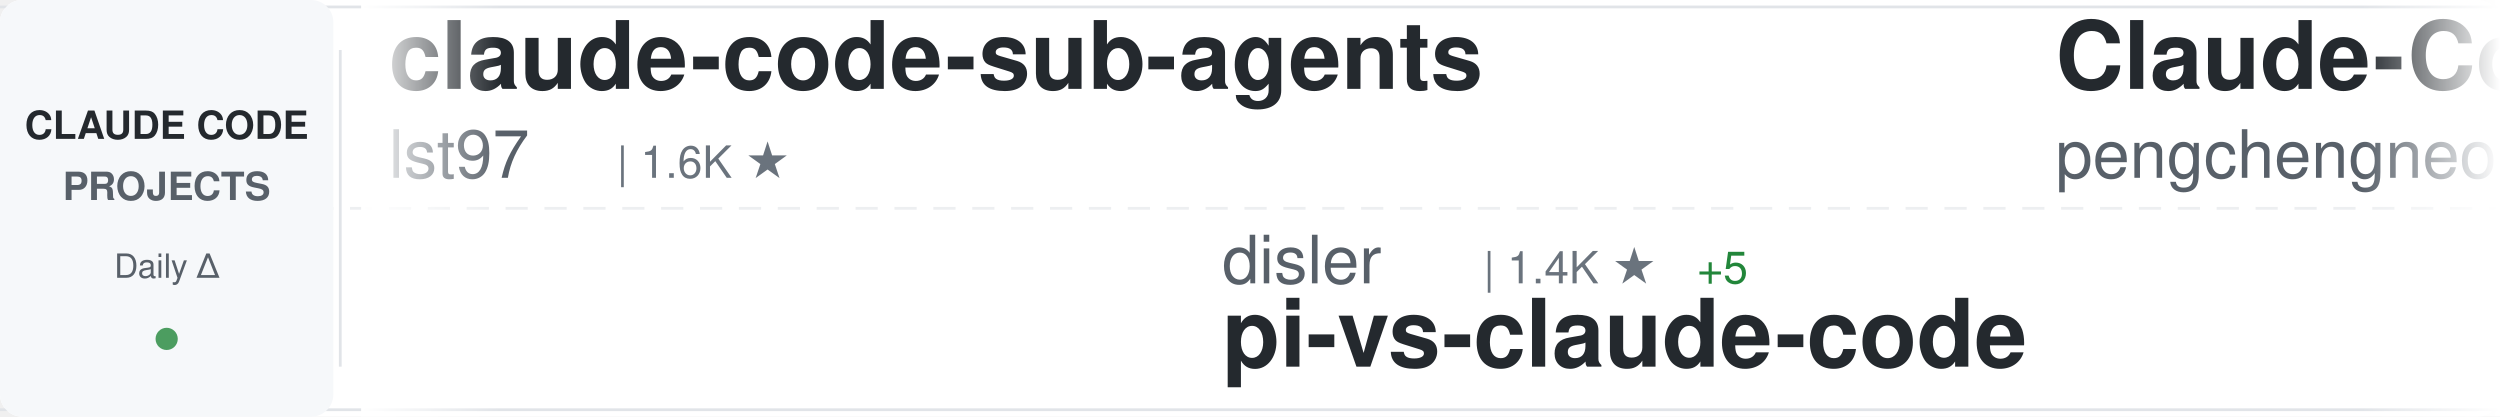
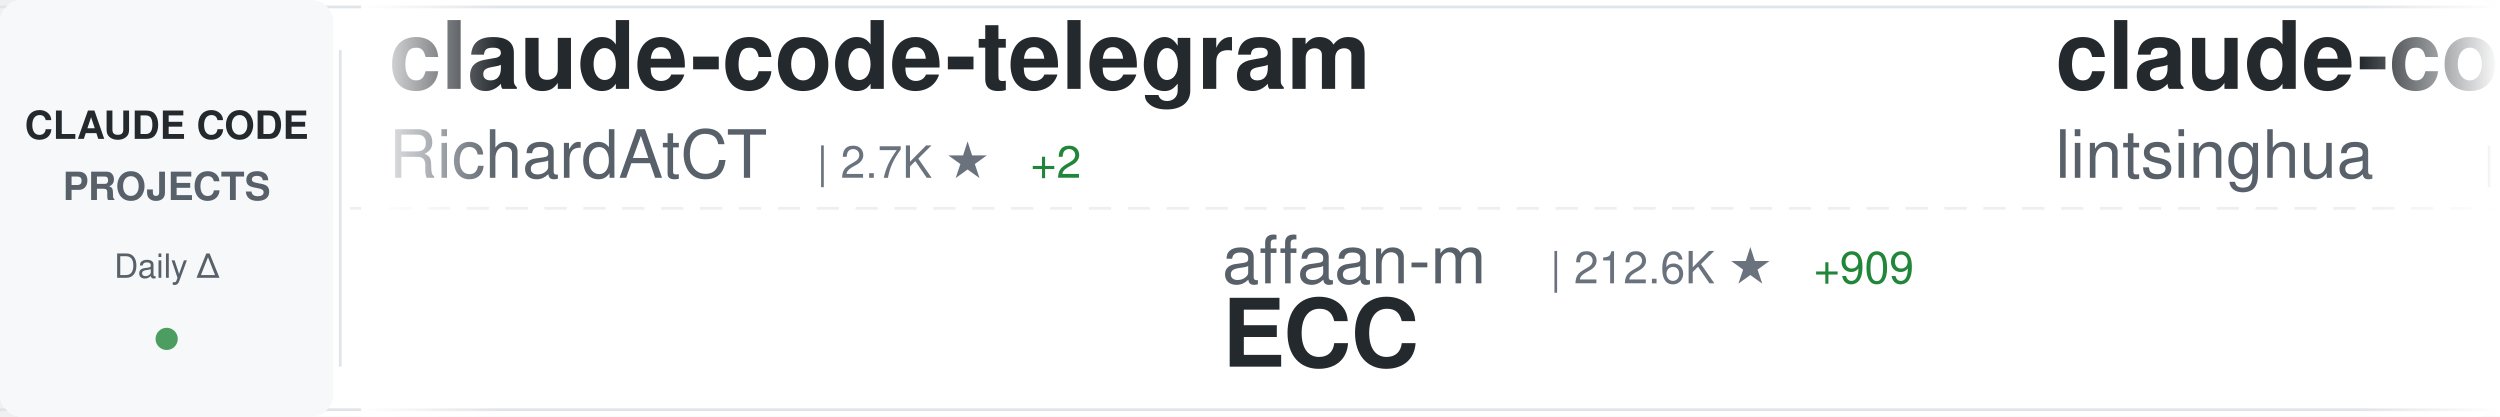
<svg xmlns="http://www.w3.org/2000/svg" width="900" height="150">
  <defs>
    <linearGradient id="awesomeLeftFade" x1="0%" y1="0%" x2="100%" y2="0%">
      <stop offset="0%" style="stop-color:#ffffff;stop-opacity:1" />
      <stop offset="100%" style="stop-color:#ffffff;stop-opacity:0" />
    </linearGradient>
    <linearGradient id="awesomeRightFade" x1="0%" y1="0%" x2="100%" y2="0%">
      <stop offset="0%" style="stop-color:#ffffff;stop-opacity:0" />
      <stop offset="100%" style="stop-color:#ffffff;stop-opacity:1" />
    </linearGradient>
  </defs>
  <rect width="900" height="150" fill="#ffffff" rx="8" />
  <rect x="0" y="2" width="900" height="1" fill="#e1e4e8" />
  <rect x="0" y="147" width="900" height="1" fill="#e1e4e8" />
  <line x1="0" y1="75" x2="900" y2="75" stroke="#e1e4e8" stroke-width="1" stroke-dasharray="8 6" opacity="0.6" />
  <rect x="0" y="0" width="120" height="150" fill="#f6f8fa" rx="8" />
  <text x="60" y="50" font-family="-apple-system, BlinkMacSystemFont, 'Segoe UI', Helvetica, Arial, sans-serif" font-size="14" font-weight="600" fill="#24292e" text-anchor="middle">CLAUDE CODE</text>
  <text x="60" y="72" font-family="-apple-system, BlinkMacSystemFont, 'Segoe UI', Helvetica, Arial, sans-serif" font-size="14" font-weight="600" fill="#586069" text-anchor="middle">PROJECTS</text>
  <text x="60" y="100" font-family="-apple-system, BlinkMacSystemFont, 'Segoe UI', Helvetica, Arial, sans-serif" font-size="12" font-weight="500" fill="#586069" text-anchor="middle">Daily Δ</text>
  <circle cx="60" cy="122" r="4" fill="#22863a" opacity="0.8" />
  <rect x="122" y="18" width="1" height="114" fill="#e1e4e8" />
  <clipPath id="awesomeTickerClip">
    <rect x="130" y="0" width="770" height="150" />
  </clipPath>
  <g clip-path="url(#awesomeTickerClip)">
    <g id="awesomeTickerItems">
      <animateTransform attributeName="transform" attributeType="XML" type="translate" from="0 0" to="-3000 0" dur="54s" repeatCount="indefinite" />
      <g transform="translate(0, 0)">
-         <text x="140" y="32" font-family="-apple-system, BlinkMacSystemFont, 'Segoe UI', Helvetica, Arial, sans-serif" font-size="34" font-weight="600" fill="#24292e">claude-code-sub-agents</text>
-         <text x="140" y="64" font-family="-apple-system, BlinkMacSystemFont, 'Segoe UI', Helvetica, Arial, sans-serif" font-size="24" font-weight="400" fill="#586069">lst97</text>
-         <text x="222" y="64" font-family="-apple-system, BlinkMacSystemFont, 'Segoe UI', Helvetica, Arial, sans-serif" font-size="16" font-weight="500" fill="#6a737d">| 1.6K ★</text>
+         <text x="140" y="32" font-family="-apple-system, BlinkMacSystemFont, 'Segoe UI', Helvetica, Arial, sans-serif" font-size="34" font-weight="600" fill="#24292e">claude-code-telegram</text>
+         <text x="140" y="64" font-family="-apple-system, BlinkMacSystemFont, 'Segoe UI', Helvetica, Arial, sans-serif" font-size="24" font-weight="400" fill="#586069">RichardAtCT</text>
+         <text x="294" y="64" font-family="-apple-system, BlinkMacSystemFont, 'Segoe UI', Helvetica, Arial, sans-serif" font-size="16" font-weight="500" fill="#6a737d">| 2.7K ★</text>
+         <text x="371" y="64" font-family="-apple-system, BlinkMacSystemFont, 'Segoe UI', Helvetica, Arial, sans-serif" font-size="16" font-weight="500" fill="#22863a"> +2</text>
      </g>
      <g transform="translate(300, 0)">
-         <text x="140" y="102" font-family="-apple-system, BlinkMacSystemFont, 'Segoe UI', Helvetica, Arial, sans-serif" font-size="24" font-weight="400" fill="#586069">disler</text>
-         <text x="234" y="102" font-family="-apple-system, BlinkMacSystemFont, 'Segoe UI', Helvetica, Arial, sans-serif" font-size="16" font-weight="500" fill="#6a737d">| 1.4K ★</text>
-         <text x="311" y="102" font-family="-apple-system, BlinkMacSystemFont, 'Segoe UI', Helvetica, Arial, sans-serif" font-size="16" font-weight="500" fill="#22863a"> +5</text>
-         <text x="140" y="132" font-family="-apple-system, BlinkMacSystemFont, 'Segoe UI', Helvetica, Arial, sans-serif" font-size="34" font-weight="600" fill="#24292e">pi-vs-claude-code</text>
+         <text x="140" y="102" font-family="-apple-system, BlinkMacSystemFont, 'Segoe UI', Helvetica, Arial, sans-serif" font-size="24" font-weight="400" fill="#586069">affaan-m</text>
+         <text x="258" y="102" font-family="-apple-system, BlinkMacSystemFont, 'Segoe UI', Helvetica, Arial, sans-serif" font-size="16" font-weight="500" fill="#6a737d">| 212.6K ★</text>
+         <text x="353" y="102" font-family="-apple-system, BlinkMacSystemFont, 'Segoe UI', Helvetica, Arial, sans-serif" font-size="16" font-weight="500" fill="#22863a"> +909</text>
+         <text x="140" y="132" font-family="-apple-system, BlinkMacSystemFont, 'Segoe UI', Helvetica, Arial, sans-serif" font-size="34" font-weight="600" fill="#24292e">ECC</text>
      </g>
      <g transform="translate(600, 0)">
-         <text x="140" y="32" font-family="-apple-system, BlinkMacSystemFont, 'Segoe UI', Helvetica, Arial, sans-serif" font-size="34" font-weight="600" fill="#24292e">Claude-Code</text>
-         <text x="140" y="64" font-family="-apple-system, BlinkMacSystemFont, 'Segoe UI', Helvetica, Arial, sans-serif" font-size="24" font-weight="400" fill="#586069">pengchengneo</text>
-         <text x="306" y="64" font-family="-apple-system, BlinkMacSystemFont, 'Segoe UI', Helvetica, Arial, sans-serif" font-size="16" font-weight="500" fill="#6a737d">| 1.5K ★</text>
-         <text x="383" y="64" font-family="-apple-system, BlinkMacSystemFont, 'Segoe UI', Helvetica, Arial, sans-serif" font-size="16" font-weight="500" fill="#22863a"> +9</text>
+         <text x="140" y="32" font-family="-apple-system, BlinkMacSystemFont, 'Segoe UI', Helvetica, Arial, sans-serif" font-size="34" font-weight="600" fill="#24292e">claude-code-book</text>
+         <text x="140" y="64" font-family="-apple-system, BlinkMacSystemFont, 'Segoe UI', Helvetica, Arial, sans-serif" font-size="24" font-weight="400" fill="#586069">lintsinghua</text>
+         <text x="294" y="64" font-family="-apple-system, BlinkMacSystemFont, 'Segoe UI', Helvetica, Arial, sans-serif" font-size="16" font-weight="500" fill="#6a737d">| 3.6K ★</text>
+         <text x="371" y="64" font-family="-apple-system, BlinkMacSystemFont, 'Segoe UI', Helvetica, Arial, sans-serif" font-size="16" font-weight="500" fill="#22863a"> +18</text>
      </g>
      <g transform="translate(900, 0)">
-         <text x="140" y="102" font-family="-apple-system, BlinkMacSystemFont, 'Segoe UI', Helvetica, Arial, sans-serif" font-size="24" font-weight="400" fill="#586069">huangjia2019</text>
-         <text x="306" y="102" font-family="-apple-system, BlinkMacSystemFont, 'Segoe UI', Helvetica, Arial, sans-serif" font-size="16" font-weight="500" fill="#6a737d">| 816 ★</text>
-         <text x="374" y="102" font-family="-apple-system, BlinkMacSystemFont, 'Segoe UI', Helvetica, Arial, sans-serif" font-size="16" font-weight="500" fill="#22863a"> +9</text>
-         <text x="140" y="132" font-family="-apple-system, BlinkMacSystemFont, 'Segoe UI', Helvetica, Arial, sans-serif" font-size="34" font-weight="600" fill="#24292e">claude-code-engineering</text>
+         <text x="140" y="102" font-family="-apple-system, BlinkMacSystemFont, 'Segoe UI', Helvetica, Arial, sans-serif" font-size="24" font-weight="400" fill="#586069">diet103</text>
+         <text x="246" y="102" font-family="-apple-system, BlinkMacSystemFont, 'Segoe UI', Helvetica, Arial, sans-serif" font-size="16" font-weight="500" fill="#6a737d">| 9.7K ★</text>
+         <text x="323" y="102" font-family="-apple-system, BlinkMacSystemFont, 'Segoe UI', Helvetica, Arial, sans-serif" font-size="16" font-weight="500" fill="#22863a"> +3</text>
+         <text x="140" y="132" font-family="-apple-system, BlinkMacSystemFont, 'Segoe UI', Helvetica, Arial, sans-serif" font-size="34" font-weight="600" fill="#24292e">claude-code-infrastructu...</text>
      </g>
      <g transform="translate(1200, 0)">
-         <text x="140" y="32" font-family="-apple-system, BlinkMacSystemFont, 'Segoe UI', Helvetica, Arial, sans-serif" font-size="34" font-weight="600" fill="#24292e">claude-code-source</text>
-         <text x="140" y="64" font-family="-apple-system, BlinkMacSystemFont, 'Segoe UI', Helvetica, Arial, sans-serif" font-size="24" font-weight="400" fill="#586069">AprilNEA</text>
-         <text x="258" y="64" font-family="-apple-system, BlinkMacSystemFont, 'Segoe UI', Helvetica, Arial, sans-serif" font-size="16" font-weight="500" fill="#6a737d">| 385 ★</text>
+         <text x="140" y="32" font-family="-apple-system, BlinkMacSystemFont, 'Segoe UI', Helvetica, Arial, sans-serif" font-size="34" font-weight="600" fill="#24292e">learn-claude-code</text>
+         <text x="140" y="64" font-family="-apple-system, BlinkMacSystemFont, 'Segoe UI', Helvetica, Arial, sans-serif" font-size="24" font-weight="400" fill="#586069">shareAI-lab</text>
+         <text x="294" y="64" font-family="-apple-system, BlinkMacSystemFont, 'Segoe UI', Helvetica, Arial, sans-serif" font-size="16" font-weight="500" fill="#6a737d">| 65.9K ★</text>
+         <text x="380" y="64" font-family="-apple-system, BlinkMacSystemFont, 'Segoe UI', Helvetica, Arial, sans-serif" font-size="16" font-weight="500" fill="#22863a"> +236</text>
      </g>
      <g transform="translate(1500, 0)">
-         <text x="140" y="102" font-family="-apple-system, BlinkMacSystemFont, 'Segoe UI', Helvetica, Arial, sans-serif" font-size="24" font-weight="400" fill="#586069">fazxes</text>
-         <text x="234" y="102" font-family="-apple-system, BlinkMacSystemFont, 'Segoe UI', Helvetica, Arial, sans-serif" font-size="16" font-weight="500" fill="#6a737d">| 221 ★</text>
-         <text x="302" y="102" font-family="-apple-system, BlinkMacSystemFont, 'Segoe UI', Helvetica, Arial, sans-serif" font-size="16" font-weight="500" fill="#22863a"> +1</text>
-         <text x="140" y="132" font-family="-apple-system, BlinkMacSystemFont, 'Segoe UI', Helvetica, Arial, sans-serif" font-size="34" font-weight="600" fill="#24292e">Claude-code</text>
+         <text x="140" y="102" font-family="-apple-system, BlinkMacSystemFont, 'Segoe UI', Helvetica, Arial, sans-serif" font-size="24" font-weight="400" fill="#586069">luongnv89</text>
+         <text x="270" y="102" font-family="-apple-system, BlinkMacSystemFont, 'Segoe UI', Helvetica, Arial, sans-serif" font-size="16" font-weight="500" fill="#6a737d">| 36.5K ★</text>
+         <text x="356" y="102" font-family="-apple-system, BlinkMacSystemFont, 'Segoe UI', Helvetica, Arial, sans-serif" font-size="16" font-weight="500" fill="#22863a"> +285</text>
+         <text x="140" y="132" font-family="-apple-system, BlinkMacSystemFont, 'Segoe UI', Helvetica, Arial, sans-serif" font-size="34" font-weight="600" fill="#24292e">claude-howto</text>
      </g>
      <g transform="translate(1800, 0)">
-         <text x="140" y="32" font-family="-apple-system, BlinkMacSystemFont, 'Segoe UI', Helvetica, Arial, sans-serif" font-size="34" font-weight="600" fill="#24292e">claude-code-from-scratch</text>
-         <text x="140" y="64" font-family="-apple-system, BlinkMacSystemFont, 'Segoe UI', Helvetica, Arial, sans-serif" font-size="24" font-weight="400" fill="#586069">Windy3f3f3f3f</text>
-         <text x="318" y="64" font-family="-apple-system, BlinkMacSystemFont, 'Segoe UI', Helvetica, Arial, sans-serif" font-size="16" font-weight="500" fill="#6a737d">| 1.4K ★</text>
-         <text x="395" y="64" font-family="-apple-system, BlinkMacSystemFont, 'Segoe UI', Helvetica, Arial, sans-serif" font-size="16" font-weight="500" fill="#22863a"> +4</text>
+         <text x="140" y="32" font-family="-apple-system, BlinkMacSystemFont, 'Segoe UI', Helvetica, Arial, sans-serif" font-size="34" font-weight="600" fill="#24292e">claude-code-base-action</text>
+         <text x="140" y="64" font-family="-apple-system, BlinkMacSystemFont, 'Segoe UI', Helvetica, Arial, sans-serif" font-size="24" font-weight="400" fill="#586069">anthropics</text>
+         <text x="282" y="64" font-family="-apple-system, BlinkMacSystemFont, 'Segoe UI', Helvetica, Arial, sans-serif" font-size="16" font-weight="500" fill="#6a737d">| 869 ★</text>
+         <text x="350" y="64" font-family="-apple-system, BlinkMacSystemFont, 'Segoe UI', Helvetica, Arial, sans-serif" font-size="16" font-weight="500" fill="#22863a"> +2</text>
      </g>
      <g transform="translate(2100, 0)">
-         <text x="140" y="102" font-family="-apple-system, BlinkMacSystemFont, 'Segoe UI', Helvetica, Arial, sans-serif" font-size="24" font-weight="400" fill="#586069">777genius</text>
-         <text x="270" y="102" font-family="-apple-system, BlinkMacSystemFont, 'Segoe UI', Helvetica, Arial, sans-serif" font-size="16" font-weight="500" fill="#6a737d">| 914 ★</text>
-         <text x="140" y="132" font-family="-apple-system, BlinkMacSystemFont, 'Segoe UI', Helvetica, Arial, sans-serif" font-size="34" font-weight="600" fill="#24292e">claude-code-source-code</text>
+         <text x="140" y="102" font-family="-apple-system, BlinkMacSystemFont, 'Segoe UI', Helvetica, Arial, sans-serif" font-size="24" font-weight="400" fill="#586069">RishabhK103</text>
+         <text x="294" y="102" font-family="-apple-system, BlinkMacSystemFont, 'Segoe UI', Helvetica, Arial, sans-serif" font-size="16" font-weight="500" fill="#6a737d">| 89 ★</text>
+         <text x="140" y="132" font-family="-apple-system, BlinkMacSystemFont, 'Segoe UI', Helvetica, Arial, sans-serif" font-size="34" font-weight="600" fill="#24292e">claude-code</text>
      </g>
      <g transform="translate(2400, 0)">
-         <text x="140" y="32" font-family="-apple-system, BlinkMacSystemFont, 'Segoe UI', Helvetica, Arial, sans-serif" font-size="34" font-weight="600" fill="#24292e">claude-code-webui</text>
-         <text x="140" y="64" font-family="-apple-system, BlinkMacSystemFont, 'Segoe UI', Helvetica, Arial, sans-serif" font-size="24" font-weight="400" fill="#586069">sugyan</text>
-         <text x="234" y="64" font-family="-apple-system, BlinkMacSystemFont, 'Segoe UI', Helvetica, Arial, sans-serif" font-size="16" font-weight="500" fill="#6a737d">| 1.1K ★</text>
+         <text x="140" y="32" font-family="-apple-system, BlinkMacSystemFont, 'Segoe UI', Helvetica, Arial, sans-serif" font-size="34" font-weight="600" fill="#24292e">claude-code-source-build</text>
+         <text x="140" y="64" font-family="-apple-system, BlinkMacSystemFont, 'Segoe UI', Helvetica, Arial, sans-serif" font-size="24" font-weight="400" fill="#586069">andrew-kramer-inno</text>
+         <text x="378" y="64" font-family="-apple-system, BlinkMacSystemFont, 'Segoe UI', Helvetica, Arial, sans-serif" font-size="16" font-weight="500" fill="#6a737d">| 592 ★</text>
      </g>
      <g transform="translate(2700, 0)">
-         <text x="140" y="102" font-family="-apple-system, BlinkMacSystemFont, 'Segoe UI', Helvetica, Arial, sans-serif" font-size="24" font-weight="400" fill="#586069">edmund-io</text>
-         <text x="270" y="102" font-family="-apple-system, BlinkMacSystemFont, 'Segoe UI', Helvetica, Arial, sans-serif" font-size="16" font-weight="500" fill="#6a737d">| 1.5K ★</text>
-         <text x="347" y="102" font-family="-apple-system, BlinkMacSystemFont, 'Segoe UI', Helvetica, Arial, sans-serif" font-size="16" font-weight="500" fill="#22863a"> +1</text>
-         <text x="140" y="132" font-family="-apple-system, BlinkMacSystemFont, 'Segoe UI', Helvetica, Arial, sans-serif" font-size="34" font-weight="600" fill="#24292e">edmunds-claude-code</text>
+         <text x="140" y="102" font-family="-apple-system, BlinkMacSystemFont, 'Segoe UI', Helvetica, Arial, sans-serif" font-size="24" font-weight="400" fill="#586069">yasasbanukaofficial</text>
+         <text x="390" y="102" font-family="-apple-system, BlinkMacSystemFont, 'Segoe UI', Helvetica, Arial, sans-serif" font-size="16" font-weight="500" fill="#6a737d">| 3.5K ★</text>
+         <text x="467" y="102" font-family="-apple-system, BlinkMacSystemFont, 'Segoe UI', Helvetica, Arial, sans-serif" font-size="16" font-weight="500" fill="#22863a"> +16</text>
+         <text x="140" y="132" font-family="-apple-system, BlinkMacSystemFont, 'Segoe UI', Helvetica, Arial, sans-serif" font-size="34" font-weight="600" fill="#24292e">claude-code</text>
      </g>
      <g transform="translate(3000, 0)">
-         <text x="140" y="32" font-family="-apple-system, BlinkMacSystemFont, 'Segoe UI', Helvetica, Arial, sans-serif" font-size="34" font-weight="600" fill="#24292e">claude-code-sub-agents</text>
-         <text x="140" y="64" font-family="-apple-system, BlinkMacSystemFont, 'Segoe UI', Helvetica, Arial, sans-serif" font-size="24" font-weight="400" fill="#586069">lst97</text>
-         <text x="222" y="64" font-family="-apple-system, BlinkMacSystemFont, 'Segoe UI', Helvetica, Arial, sans-serif" font-size="16" font-weight="500" fill="#6a737d">| 1.6K ★</text>
+         <text x="140" y="32" font-family="-apple-system, BlinkMacSystemFont, 'Segoe UI', Helvetica, Arial, sans-serif" font-size="34" font-weight="600" fill="#24292e">claude-code-telegram</text>
+         <text x="140" y="64" font-family="-apple-system, BlinkMacSystemFont, 'Segoe UI', Helvetica, Arial, sans-serif" font-size="24" font-weight="400" fill="#586069">RichardAtCT</text>
+         <text x="294" y="64" font-family="-apple-system, BlinkMacSystemFont, 'Segoe UI', Helvetica, Arial, sans-serif" font-size="16" font-weight="500" fill="#6a737d">| 2.7K ★</text>
+         <text x="371" y="64" font-family="-apple-system, BlinkMacSystemFont, 'Segoe UI', Helvetica, Arial, sans-serif" font-size="16" font-weight="500" fill="#22863a"> +2</text>
      </g>
      <g transform="translate(3300, 0)">
-         <text x="140" y="102" font-family="-apple-system, BlinkMacSystemFont, 'Segoe UI', Helvetica, Arial, sans-serif" font-size="24" font-weight="400" fill="#586069">disler</text>
-         <text x="234" y="102" font-family="-apple-system, BlinkMacSystemFont, 'Segoe UI', Helvetica, Arial, sans-serif" font-size="16" font-weight="500" fill="#6a737d">| 1.4K ★</text>
-         <text x="311" y="102" font-family="-apple-system, BlinkMacSystemFont, 'Segoe UI', Helvetica, Arial, sans-serif" font-size="16" font-weight="500" fill="#22863a"> +5</text>
-         <text x="140" y="132" font-family="-apple-system, BlinkMacSystemFont, 'Segoe UI', Helvetica, Arial, sans-serif" font-size="34" font-weight="600" fill="#24292e">pi-vs-claude-code</text>
+         <text x="140" y="102" font-family="-apple-system, BlinkMacSystemFont, 'Segoe UI', Helvetica, Arial, sans-serif" font-size="24" font-weight="400" fill="#586069">affaan-m</text>
+         <text x="258" y="102" font-family="-apple-system, BlinkMacSystemFont, 'Segoe UI', Helvetica, Arial, sans-serif" font-size="16" font-weight="500" fill="#6a737d">| 212.6K ★</text>
+         <text x="353" y="102" font-family="-apple-system, BlinkMacSystemFont, 'Segoe UI', Helvetica, Arial, sans-serif" font-size="16" font-weight="500" fill="#22863a"> +909</text>
+         <text x="140" y="132" font-family="-apple-system, BlinkMacSystemFont, 'Segoe UI', Helvetica, Arial, sans-serif" font-size="34" font-weight="600" fill="#24292e">ECC</text>
      </g>
      <g transform="translate(3600, 0)">
-         <text x="140" y="32" font-family="-apple-system, BlinkMacSystemFont, 'Segoe UI', Helvetica, Arial, sans-serif" font-size="34" font-weight="600" fill="#24292e">Claude-Code</text>
-         <text x="140" y="64" font-family="-apple-system, BlinkMacSystemFont, 'Segoe UI', Helvetica, Arial, sans-serif" font-size="24" font-weight="400" fill="#586069">pengchengneo</text>
-         <text x="306" y="64" font-family="-apple-system, BlinkMacSystemFont, 'Segoe UI', Helvetica, Arial, sans-serif" font-size="16" font-weight="500" fill="#6a737d">| 1.5K ★</text>
-         <text x="383" y="64" font-family="-apple-system, BlinkMacSystemFont, 'Segoe UI', Helvetica, Arial, sans-serif" font-size="16" font-weight="500" fill="#22863a"> +9</text>
+         <text x="140" y="32" font-family="-apple-system, BlinkMacSystemFont, 'Segoe UI', Helvetica, Arial, sans-serif" font-size="34" font-weight="600" fill="#24292e">claude-code-book</text>
+         <text x="140" y="64" font-family="-apple-system, BlinkMacSystemFont, 'Segoe UI', Helvetica, Arial, sans-serif" font-size="24" font-weight="400" fill="#586069">lintsinghua</text>
+         <text x="294" y="64" font-family="-apple-system, BlinkMacSystemFont, 'Segoe UI', Helvetica, Arial, sans-serif" font-size="16" font-weight="500" fill="#6a737d">| 3.6K ★</text>
+         <text x="371" y="64" font-family="-apple-system, BlinkMacSystemFont, 'Segoe UI', Helvetica, Arial, sans-serif" font-size="16" font-weight="500" fill="#22863a"> +18</text>
      </g>
      <g transform="translate(3900, 0)">
-         <text x="140" y="102" font-family="-apple-system, BlinkMacSystemFont, 'Segoe UI', Helvetica, Arial, sans-serif" font-size="24" font-weight="400" fill="#586069">huangjia2019</text>
-         <text x="306" y="102" font-family="-apple-system, BlinkMacSystemFont, 'Segoe UI', Helvetica, Arial, sans-serif" font-size="16" font-weight="500" fill="#6a737d">| 816 ★</text>
-         <text x="374" y="102" font-family="-apple-system, BlinkMacSystemFont, 'Segoe UI', Helvetica, Arial, sans-serif" font-size="16" font-weight="500" fill="#22863a"> +9</text>
-         <text x="140" y="132" font-family="-apple-system, BlinkMacSystemFont, 'Segoe UI', Helvetica, Arial, sans-serif" font-size="34" font-weight="600" fill="#24292e">claude-code-engineering</text>
+         <text x="140" y="102" font-family="-apple-system, BlinkMacSystemFont, 'Segoe UI', Helvetica, Arial, sans-serif" font-size="24" font-weight="400" fill="#586069">diet103</text>
+         <text x="246" y="102" font-family="-apple-system, BlinkMacSystemFont, 'Segoe UI', Helvetica, Arial, sans-serif" font-size="16" font-weight="500" fill="#6a737d">| 9.7K ★</text>
+         <text x="323" y="102" font-family="-apple-system, BlinkMacSystemFont, 'Segoe UI', Helvetica, Arial, sans-serif" font-size="16" font-weight="500" fill="#22863a"> +3</text>
+         <text x="140" y="132" font-family="-apple-system, BlinkMacSystemFont, 'Segoe UI', Helvetica, Arial, sans-serif" font-size="34" font-weight="600" fill="#24292e">claude-code-infrastructu...</text>
      </g>
    </g>
  </g>
  <rect x="130" y="0" width="50" height="150" fill="url(#awesomeLeftFade)" />
  <rect x="850" y="0" width="50" height="150" fill="url(#awesomeRightFade)" />
</svg>
